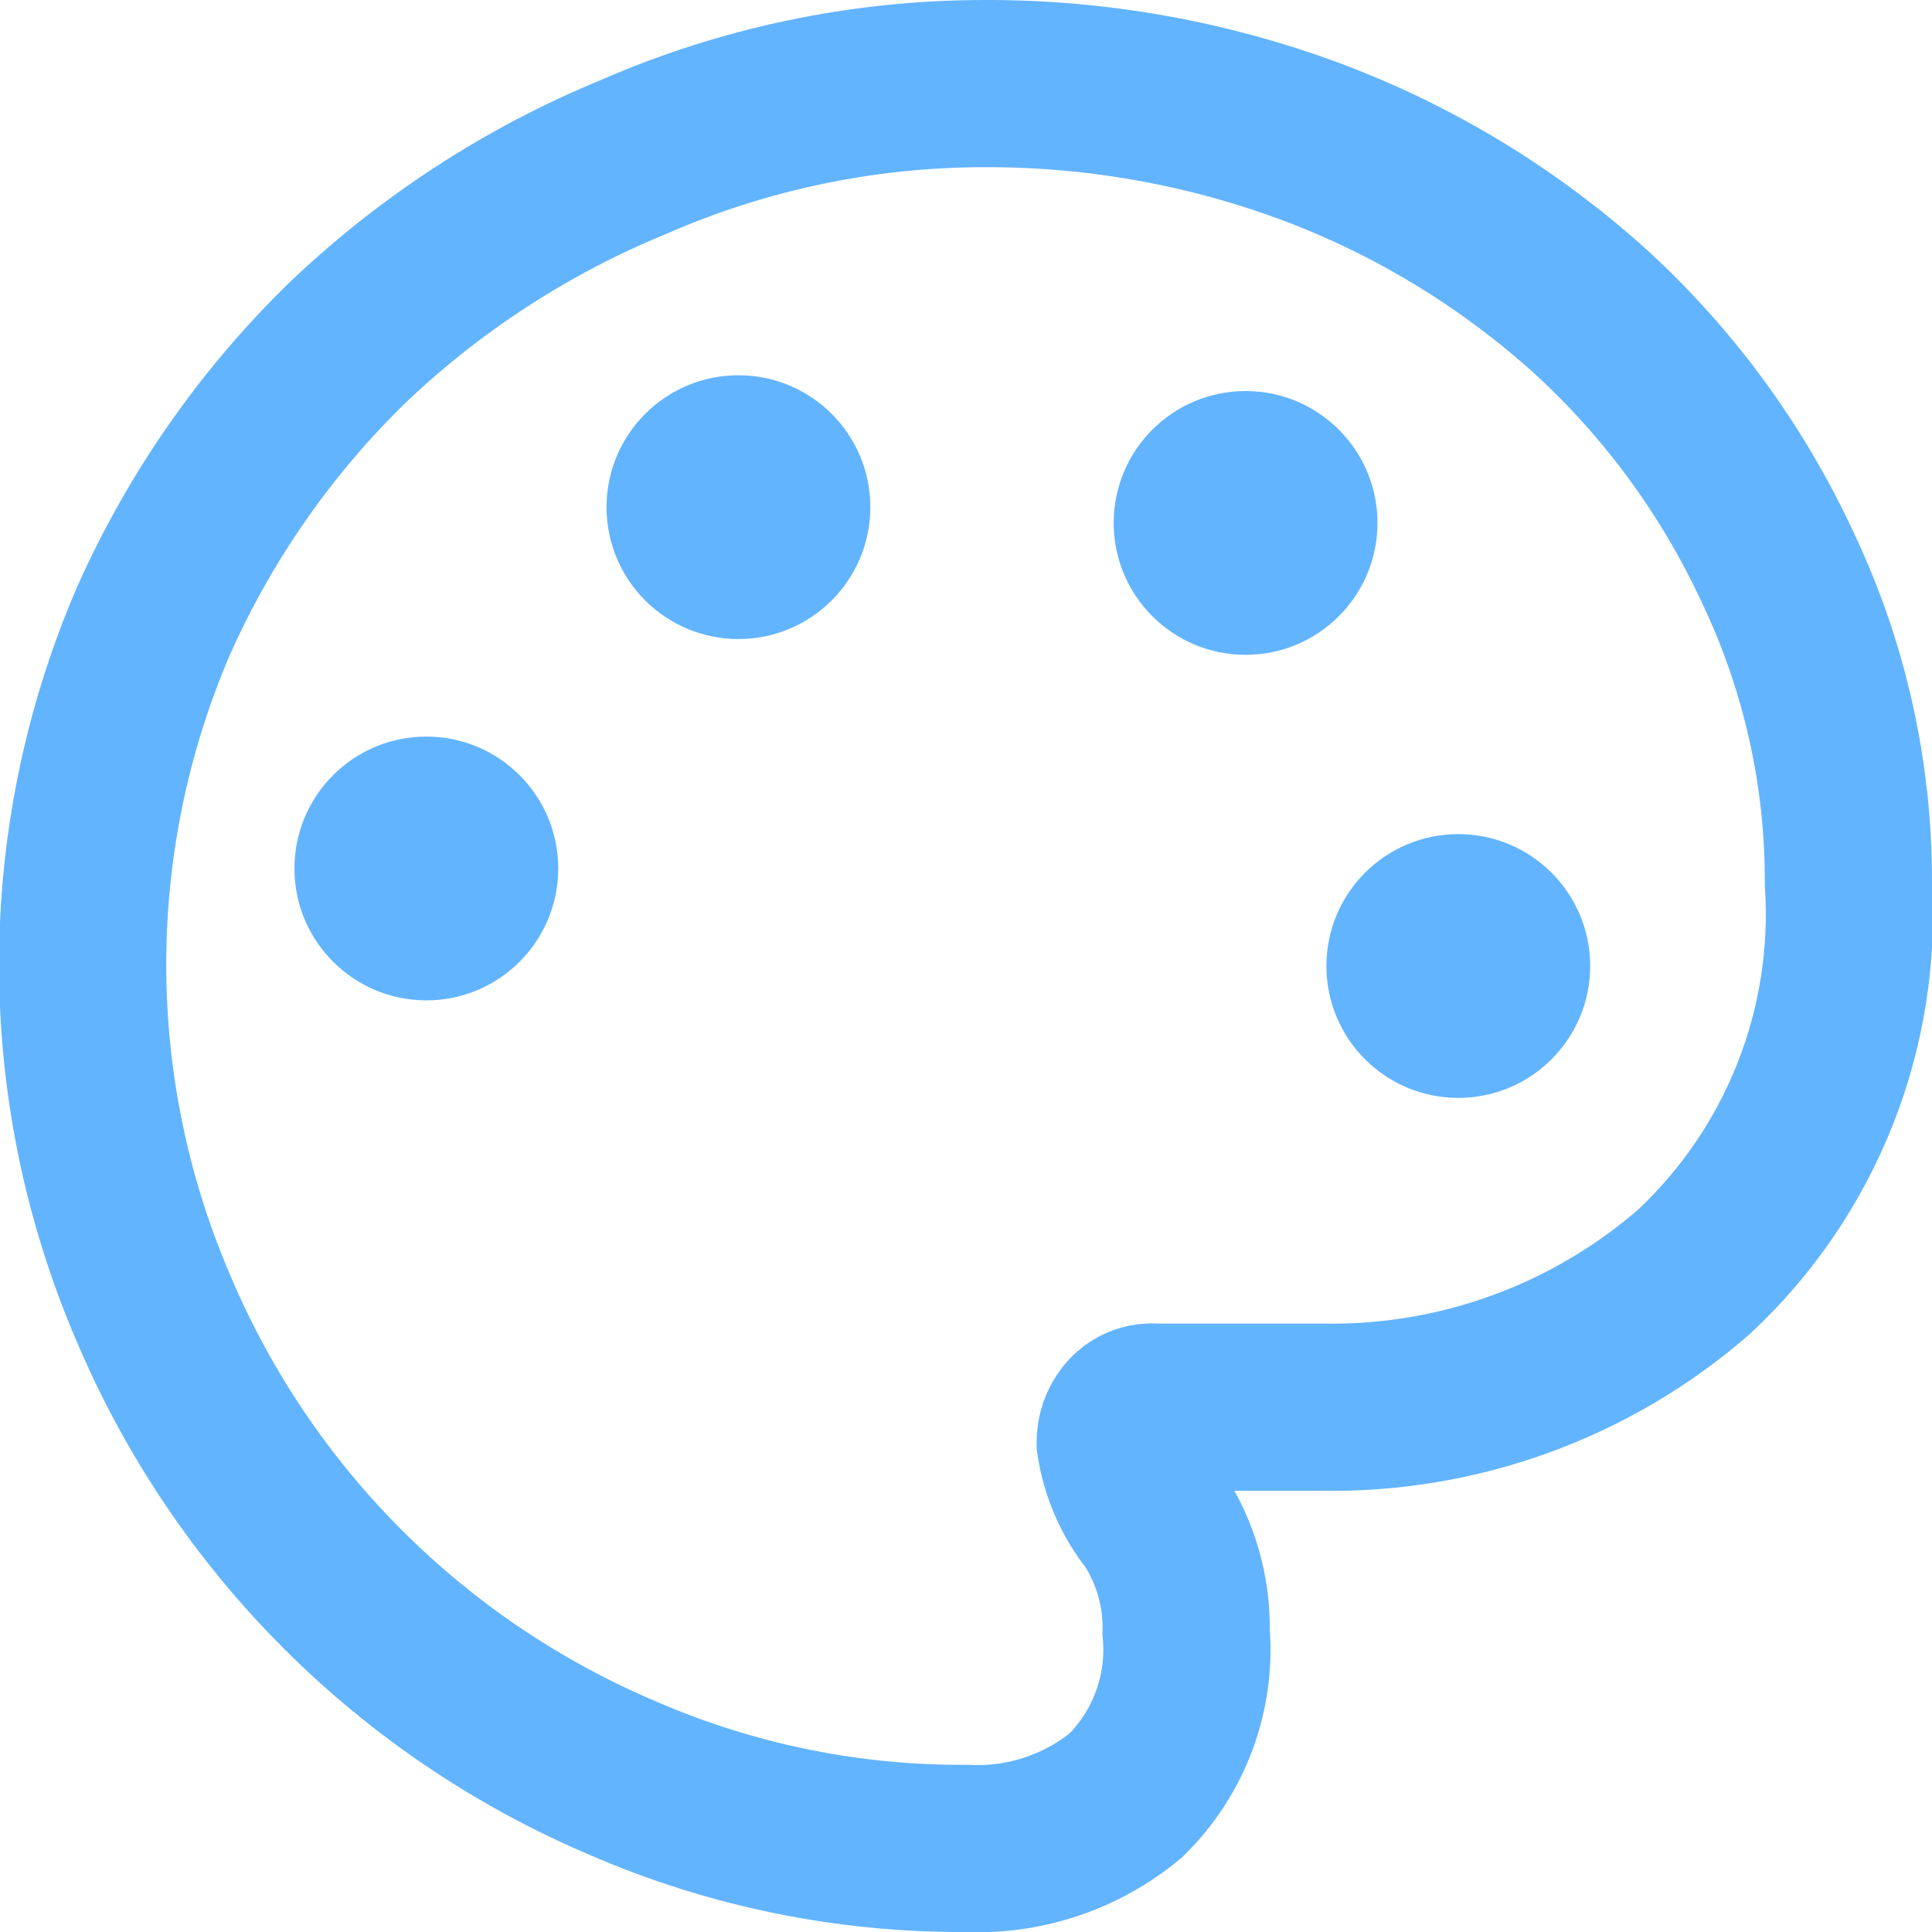
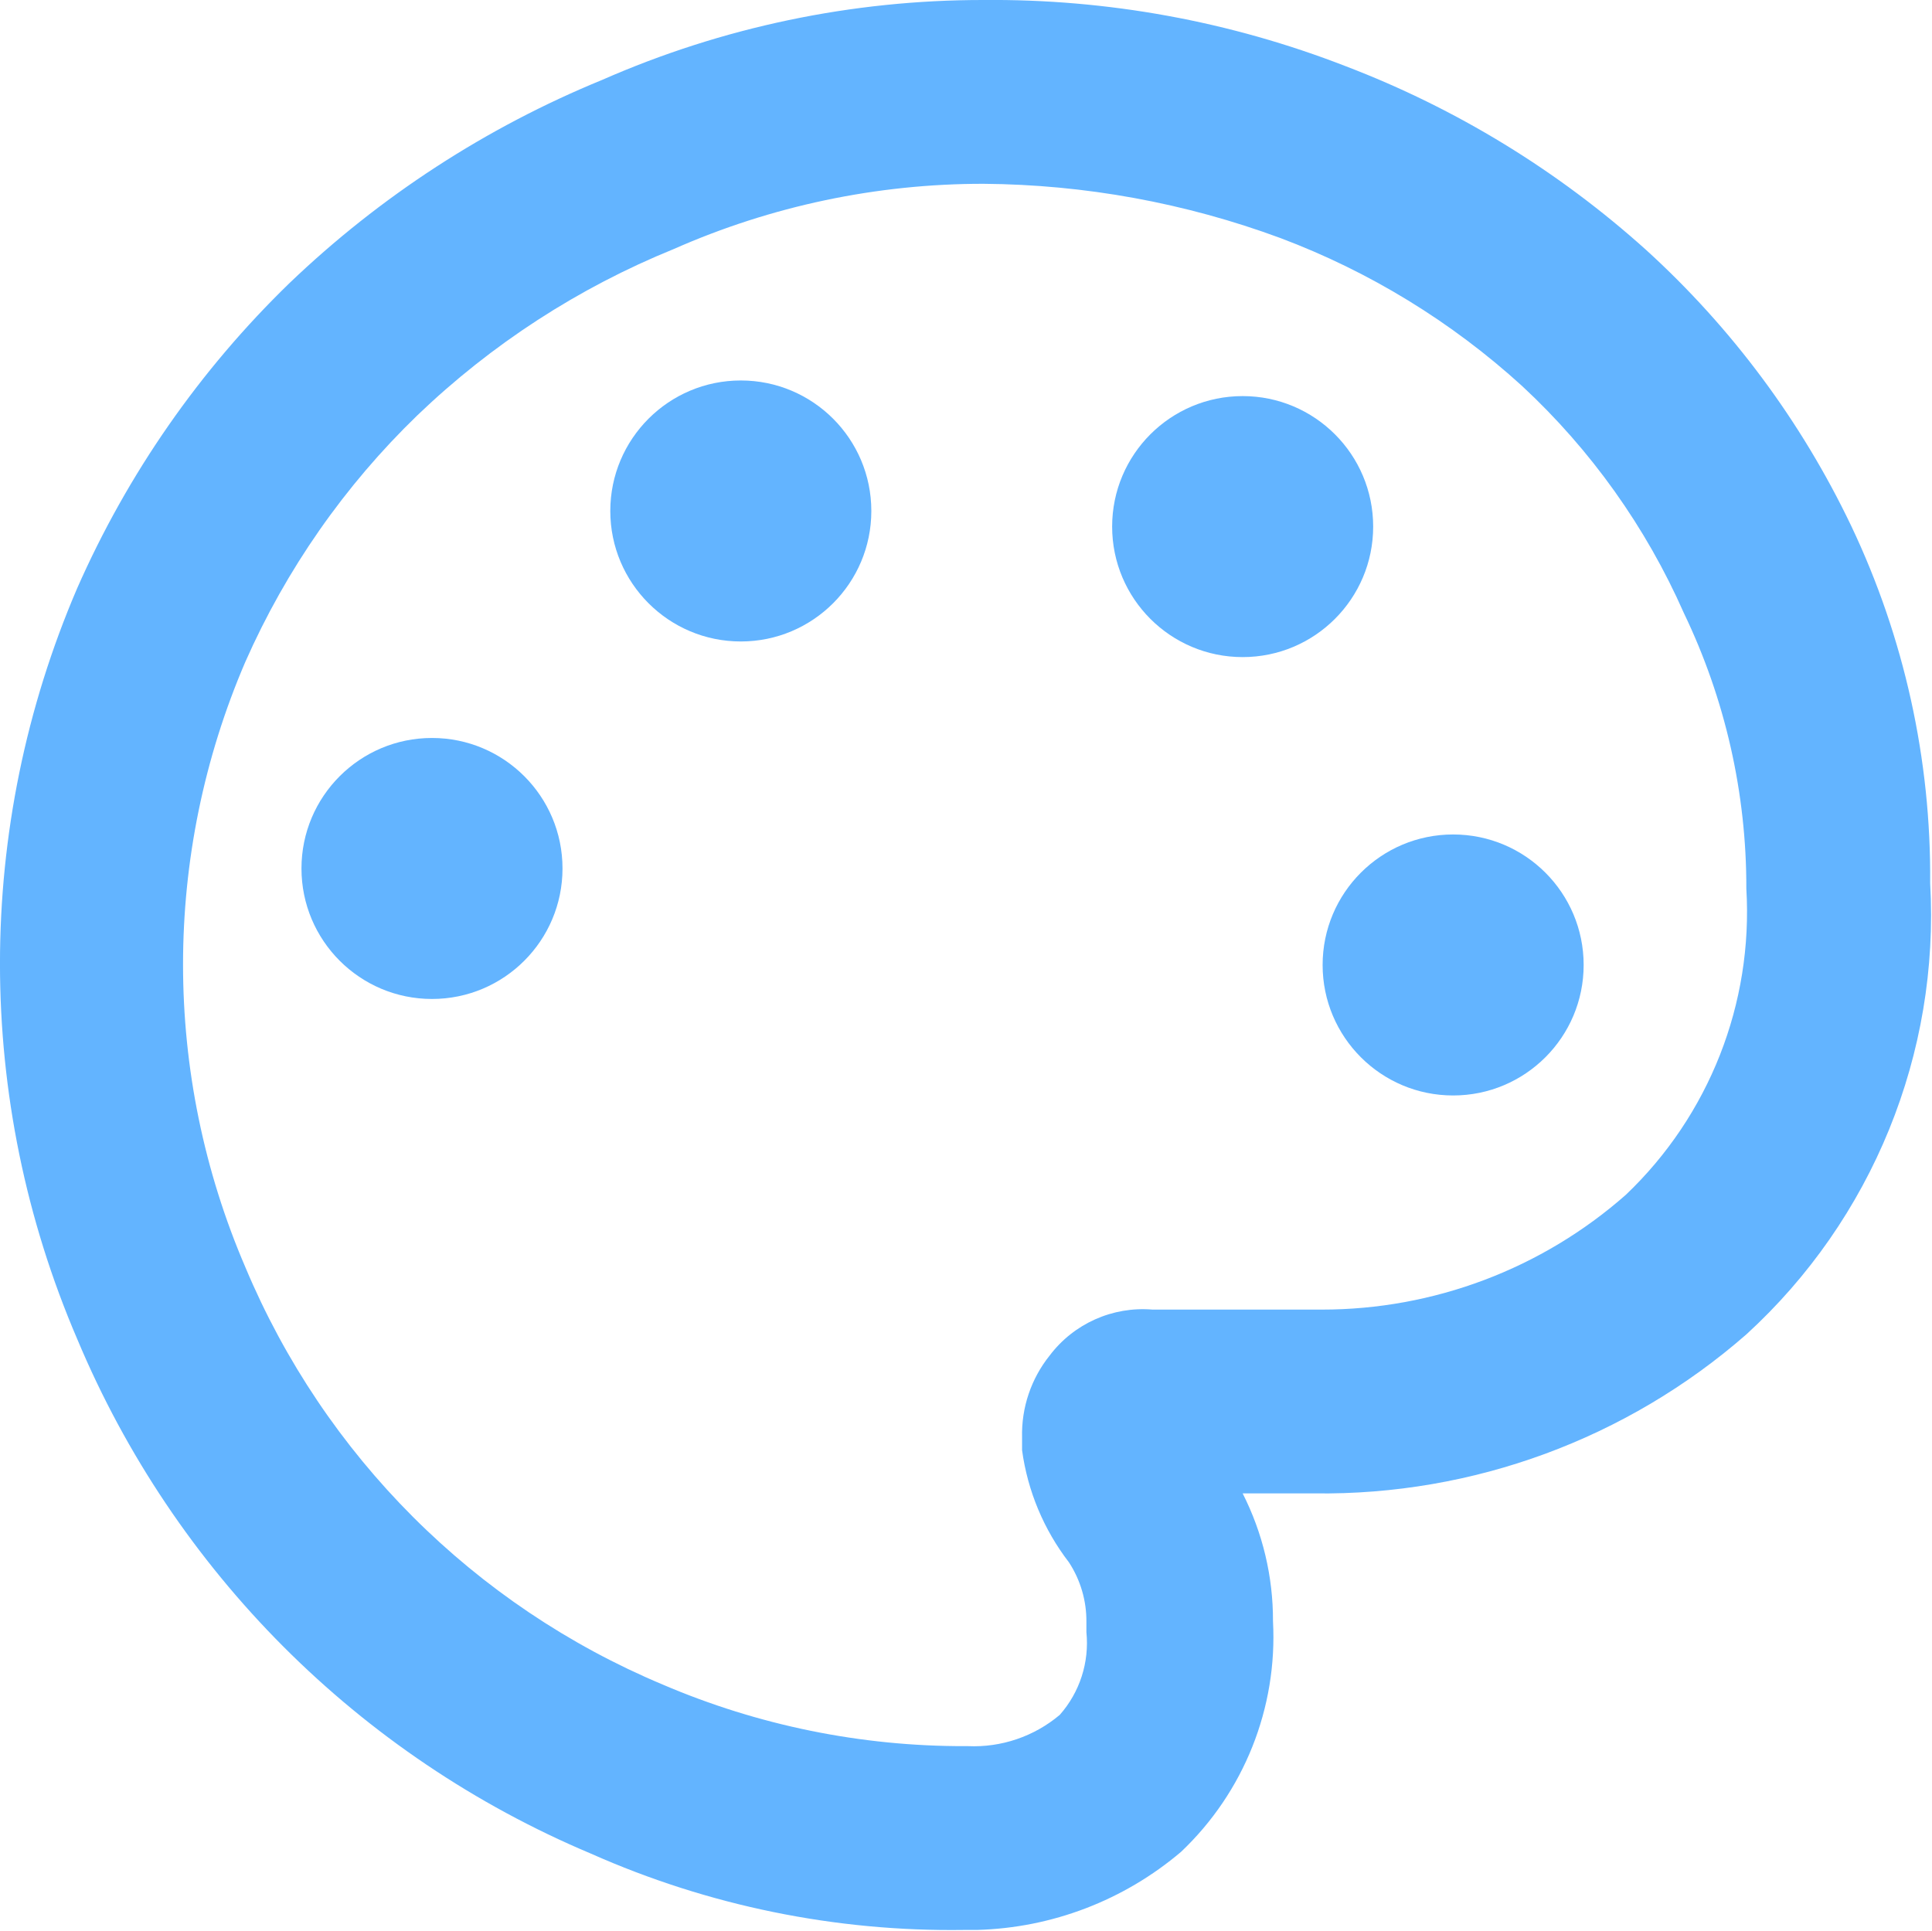
- <svg xmlns="http://www.w3.org/2000/svg" width="20.8" height="20.8" viewBox="0 0 20.8 20.8">
-   <path d="M10.4,19.9a9.14,9.14,0,0,1-3.68-.75,9.53,9.53,0,0,1-5.07-5.07,9.36,9.36,0,0,1,0-7.39,9.68,9.68,0,0,1,2.09-3,9.94,9.94,0,0,1,3.08-2A9.44,9.44,0,0,1,10.59.9a10,10,0,0,1,3.59.65,9.41,9.41,0,0,1,2.95,1.81,8.67,8.67,0,0,1,2,2.73A7.84,7.84,0,0,1,19.9,9.5a5.27,5.27,0,0,1-1.66,4.19,5.94,5.94,0,0,1-4,1.46H12.44a.32.32,0,0,0-.29.12.41.41,0,0,0-.09.26,1.72,1.72,0,0,0,.36.82,2.13,2.13,0,0,1,.35,1.22,2.2,2.2,0,0,1-.65,1.76A2.51,2.51,0,0,1,10.4,19.9Z" fill="none" stroke="#63b4ff" stroke-miterlimit="10" stroke-width="1.8" />
-   <circle cx="15.7" cy="10.4" r="1.42" fill="#63b4ff" />
-   <circle cx="13.41" cy="5.63" r="1.42" fill="#63b4ff" />
-   <circle cx="7.95" cy="5.46" r="1.42" fill="#63b4ff" />
-   <circle cx="4.59" cy="9.35" r="1.42" fill="#63b4ff" />
+ <svg xmlns="http://www.w3.org/2000/svg" width="21.02" height="21.01" viewBox="0 0 21.02 21.01">
+   <path d="M10.63,21h-.14a9.65,9.65,0,0,1-4.06-.83,10.46,10.46,0,0,1-5.59-5.6,10.35,10.35,0,0,1,0-8.17A10.55,10.55,0,0,1,3.15,3.08,10.89,10.89,0,0,1,6.55.87,10.29,10.29,0,0,1,10.7,0a10.6,10.6,0,0,1,3.94.72,10.47,10.47,0,0,1,3.27,2,9.72,9.72,0,0,1,2.23,3A8.88,8.88,0,0,1,21,9.61a6.18,6.18,0,0,1-2,4.91,7,7,0,0,1-4.7,1.73h-.78a3.05,3.05,0,0,1,.33,1.39,3.22,3.22,0,0,1-1,2.51A3.58,3.58,0,0,1,10.63,21Zm-.1-2h0a1.45,1.45,0,0,0,1-.34,1.18,1.18,0,0,0,.29-.9v-.11a1.17,1.17,0,0,0-.19-.65,2.57,2.57,0,0,1-.51-1.22v-.14a1.37,1.37,0,0,1,.3-.89,1.27,1.27,0,0,1,1.12-.5h1.84A5,5,0,0,0,17.69,13,4.25,4.25,0,0,0,19,9.67a6.88,6.88,0,0,0-.68-3A7.5,7.5,0,0,0,16.56,4.2a8.18,8.18,0,0,0-2.63-1.61A9.52,9.52,0,0,0,10.7,2a8.32,8.32,0,0,0-3.37.71A8.83,8.83,0,0,0,4.54,4.52,8.52,8.52,0,0,0,2.67,7.2a8.34,8.34,0,0,0,0,6.59,8.48,8.48,0,0,0,4.54,4.54A8.3,8.3,0,0,0,10.5,19Z" fill="#63b4ff" />
+   <circle cx="15.81" cy="10.5" r="1.42" fill="#63b4ff" />
+   <circle cx="13.52" cy="5.73" r="1.42" fill="#63b4ff" />
+   <circle cx="8.06" cy="5.56" r="1.42" fill="#63b4ff" />
+   <circle cx="4.7" cy="9.45" r="1.42" fill="#63b4ff" />
</svg>
